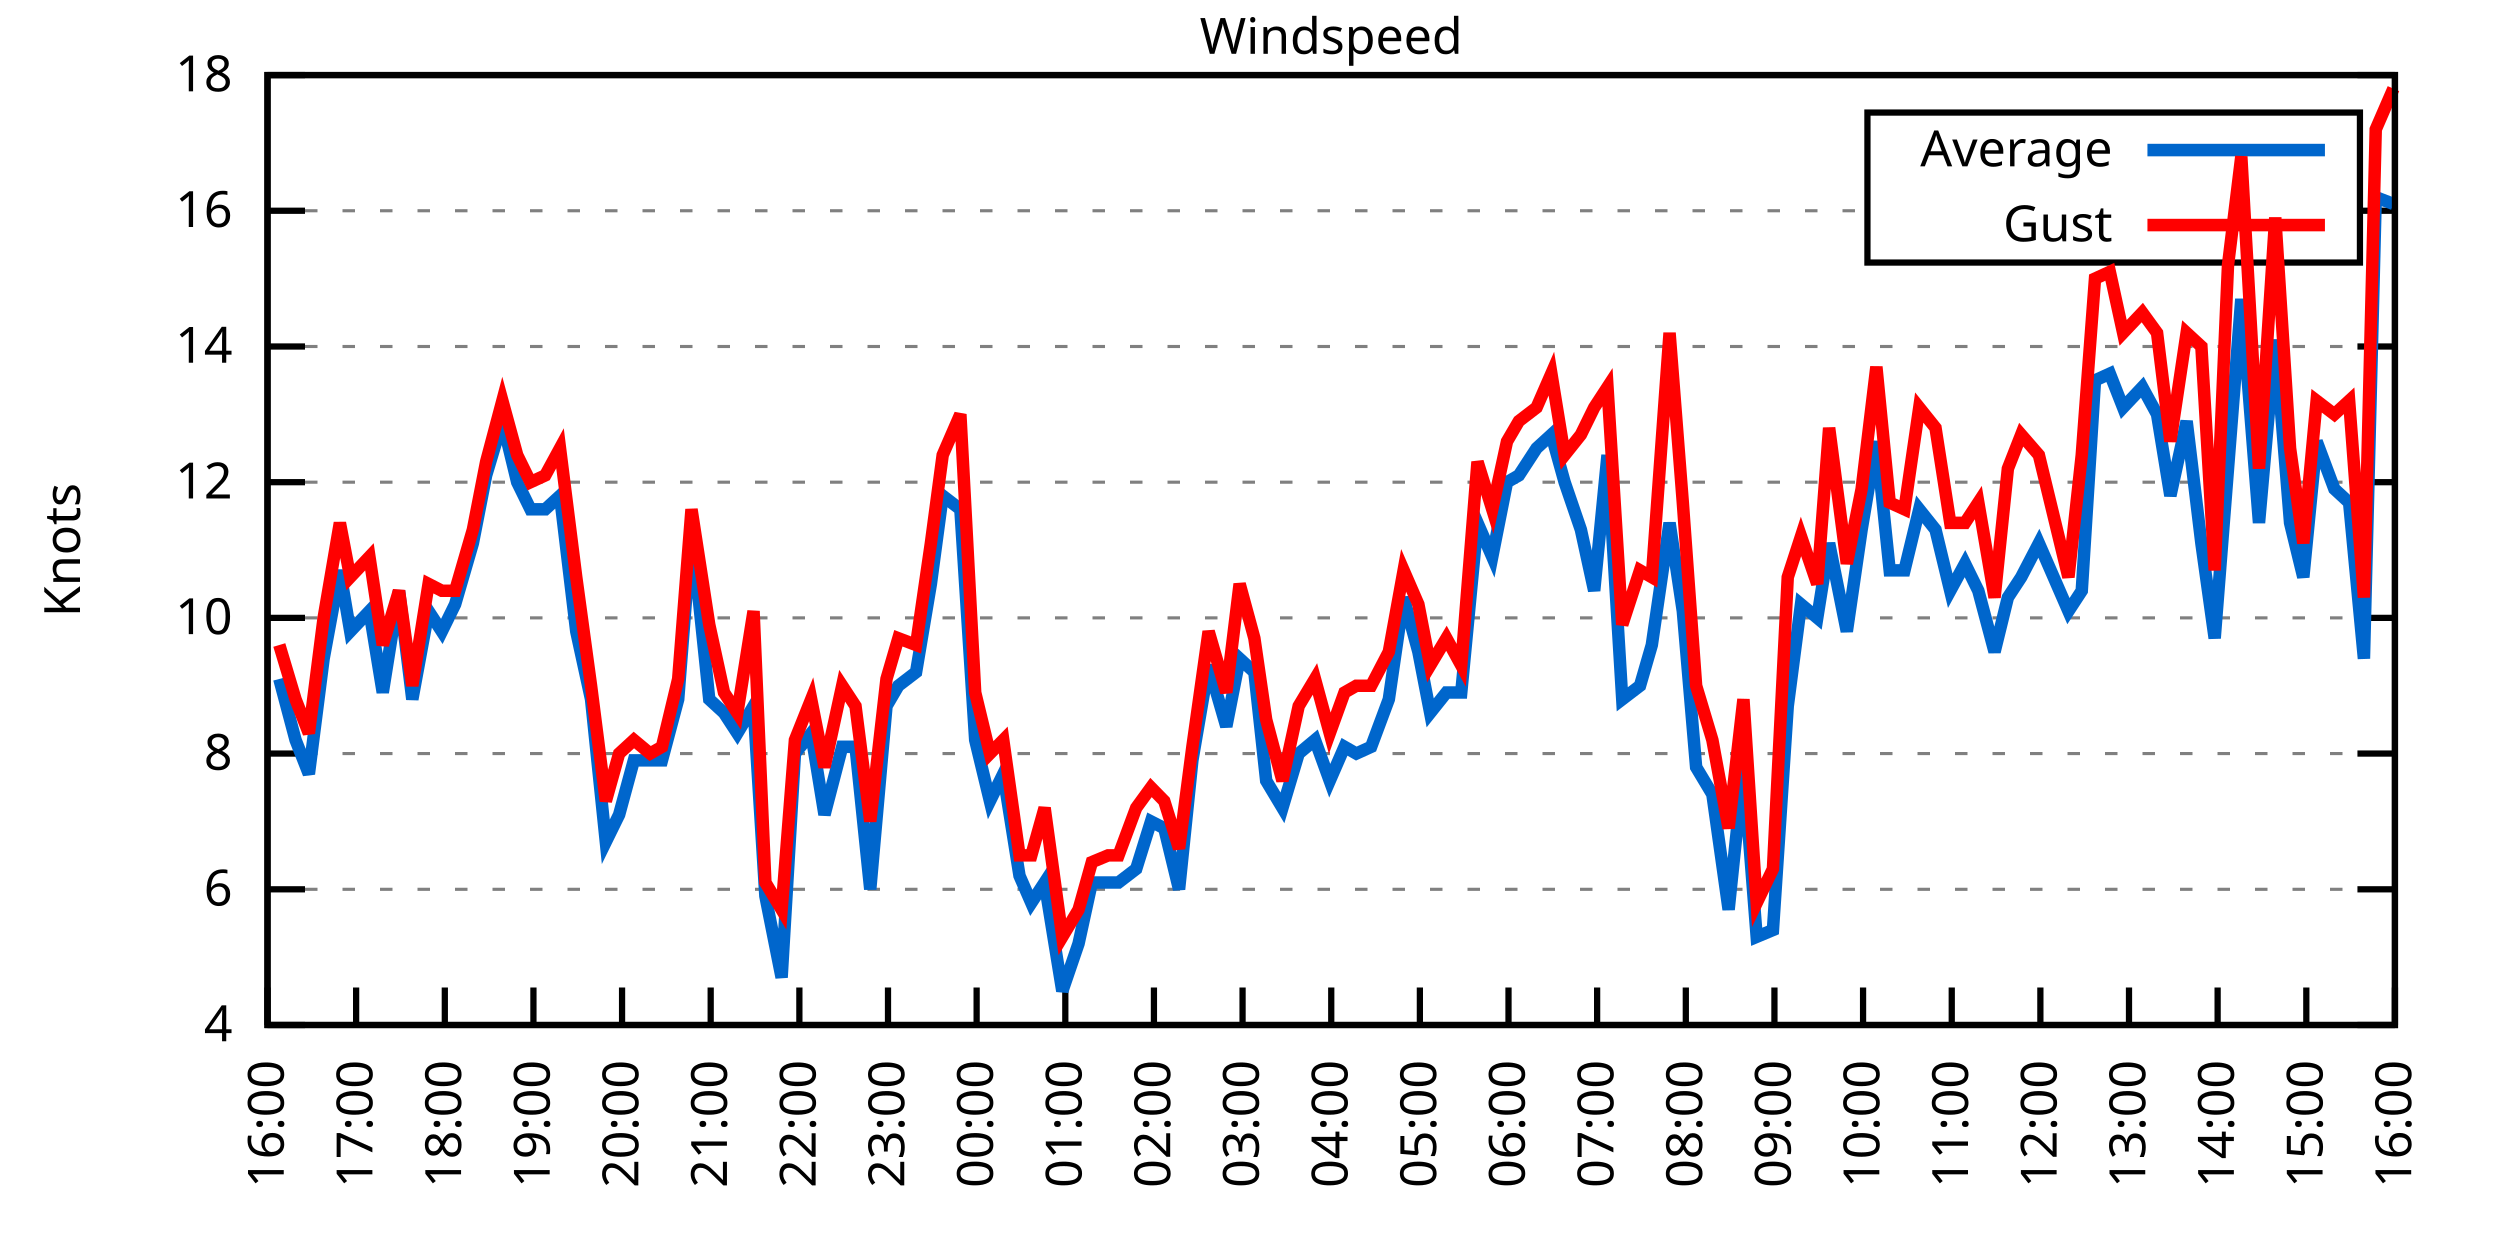
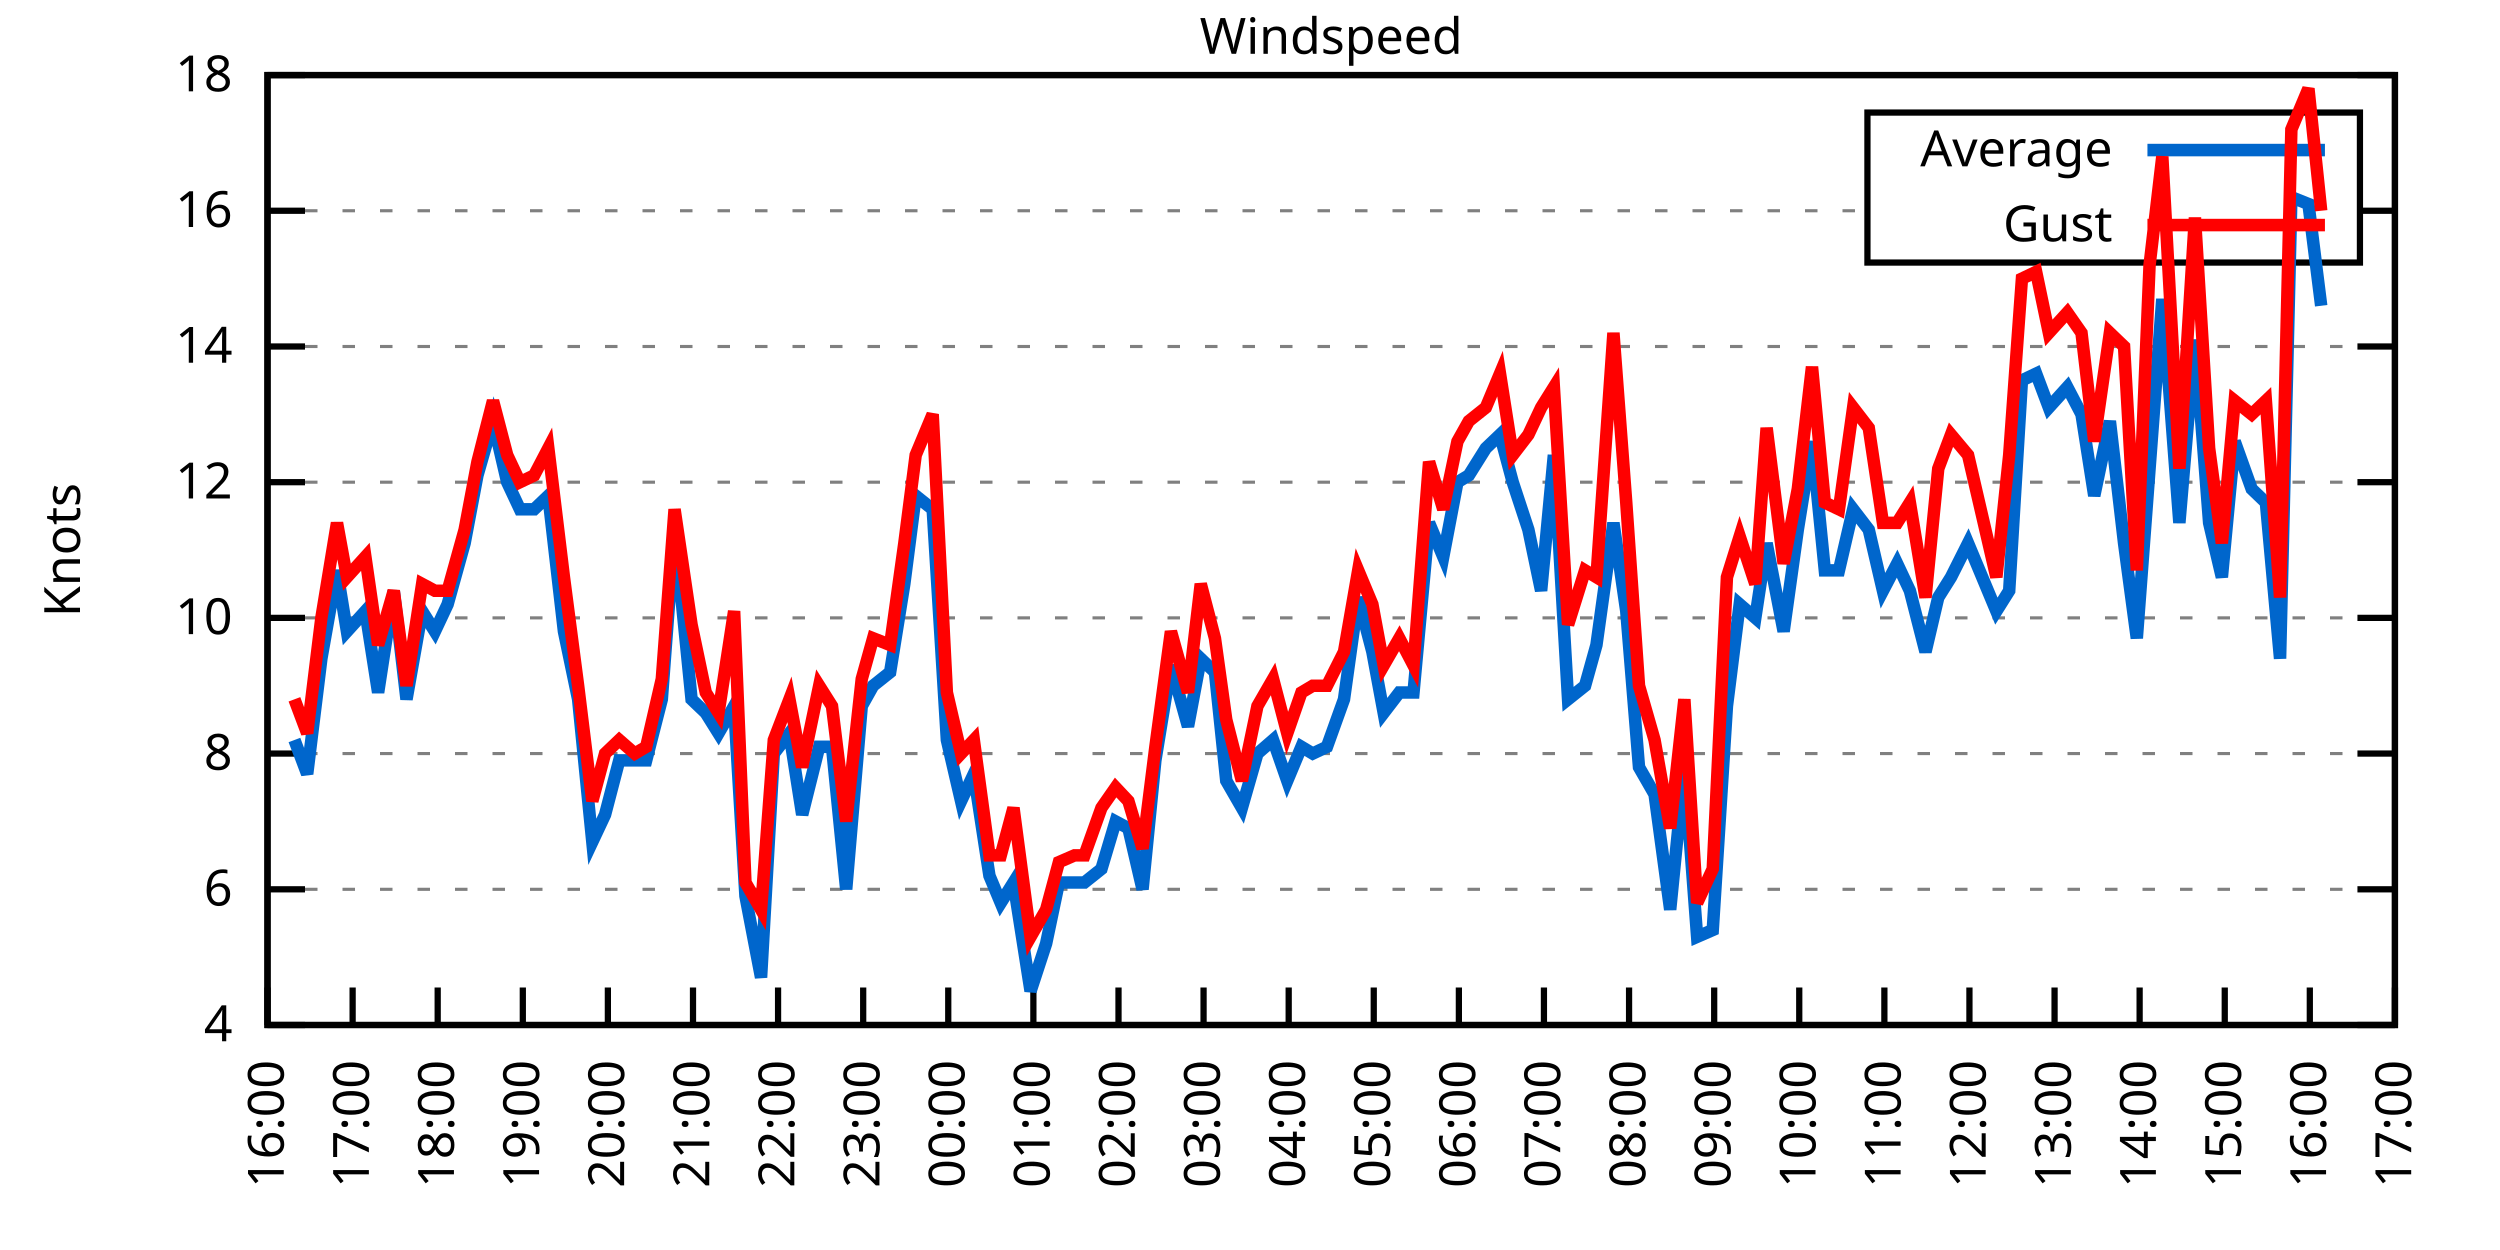
<svg xmlns="http://www.w3.org/2000/svg" xmlns:xlink="http://www.w3.org/1999/xlink" width="400" height="200" viewBox="0 0 400 200">
  <g id="gnuplot_canvas">
    <rect x="0" y="0" width="400" height="200" fill="none" />
    <defs>
      <circle id="gpDot" r="0.5" stroke-width="0.5" stroke="currentColor" />
      <path id="gpPt0" stroke-width="0.333" stroke="currentColor" d="M-1,0 h2 M0,-1 v2" />
      <path id="gpPt1" stroke-width="0.333" stroke="currentColor" d="M-1,-1 L1,1 M1,-1 L-1,1" />
      <path id="gpPt2" stroke-width="0.333" stroke="currentColor" d="M-1,0 L1,0 M0,-1 L0,1 M-1,-1 L1,1 M-1,1 L1,-1" />
      <rect id="gpPt3" stroke-width="0.333" stroke="currentColor" x="-1" y="-1" width="2" height="2" />
      <rect id="gpPt4" stroke-width="0.333" stroke="currentColor" fill="currentColor" x="-1" y="-1" width="2" height="2" />
      <circle id="gpPt5" stroke-width="0.333" stroke="currentColor" cx="0" cy="0" r="1" />
      <use xlink:href="#gpPt5" id="gpPt6" fill="currentColor" stroke="none" />
      <path id="gpPt7" stroke-width="0.333" stroke="currentColor" d="M0,-1.33 L-1.33,0.67 L1.33,0.67 z" />
      <use xlink:href="#gpPt7" id="gpPt8" fill="currentColor" stroke="none" />
      <use xlink:href="#gpPt7" id="gpPt9" stroke="currentColor" transform="rotate(180)" />
      <use xlink:href="#gpPt9" id="gpPt10" fill="currentColor" stroke="none" />
      <use xlink:href="#gpPt3" id="gpPt11" stroke="currentColor" transform="rotate(45)" />
      <use xlink:href="#gpPt11" id="gpPt12" fill="currentColor" stroke="none" />
      <path id="gpPt13" stroke-width="0.333" stroke="currentColor" d="M0,1.330 L1.265,0.411 L0.782,-1.067 L-0.782,-1.076 L-1.265,0.411 z" />
      <use xlink:href="#gpPt13" id="gpPt14" fill="currentColor" stroke="none" />
      <filter id="textbox" filterUnits="objectBoundingBox" x="0" y="0" height="1" width="1">
        <feFlood flood-color="white" flood-opacity="1" result="bgnd" />
        <feComposite in="SourceGraphic" in2="bgnd" operator="atop" />
      </filter>
      <filter id="greybox" filterUnits="objectBoundingBox" x="0" y="0" height="1" width="1">
        <feFlood flood-color="lightgrey" flood-opacity="1" result="grey" />
        <feComposite in="SourceGraphic" in2="grey" operator="atop" />
      </filter>
    </defs>
    <g fill="none" color="white" stroke="currentColor" stroke-width="1.00" stroke-linecap="butt" stroke-linejoin="miter">
</g>
    <g fill="none" color="black" stroke="currentColor" stroke-width="1.00" stroke-linecap="butt" stroke-linejoin="miter">
      <g stroke="none" shape-rendering="crispEdges">
        <polygon fill="rgb(255, 255, 255)" points="42.80,164.00 383.18,164.00 383.18,12.02 42.80,12.02 " />
      </g>
    </g>
    <g fill="none" color="black" stroke="currentColor" stroke-width="1.00" stroke-linecap="butt" stroke-linejoin="miter">
</g>
    <g fill="none" color="black" stroke="black" stroke-width="0.50" stroke-linecap="butt" stroke-linejoin="miter">
</g>
    <g fill="none" color="gray" stroke="currentColor" stroke-width="0.50" stroke-linecap="butt" stroke-linejoin="miter">
      <path stroke="gray" stroke-dasharray="2,4" class="gridline" d="M42.80,164.00 L383.19,164.00  " />
    </g>
    <g fill="none" color="gray" stroke="gray" stroke-width="1.00" stroke-linecap="butt" stroke-linejoin="miter">
</g>
    <g fill="none" color="black" stroke="currentColor" stroke-width="1.00" stroke-linecap="butt" stroke-linejoin="miter">
      <path stroke="black" d="M42.80,164.00 L48.80,164.00 M383.19,164.00 L377.19,164.00  " />
      <g transform="translate(37.20,166.60)" stroke="none" fill="black" font-family="Sans" font-size="8.00" text-anchor="end">
        <text>
          <tspan font-family="Sans"> 4</tspan>
        </text>
      </g>
    </g>
    <g fill="none" color="black" stroke="currentColor" stroke-width="1.00" stroke-linecap="butt" stroke-linejoin="miter">
</g>
    <g fill="none" color="black" stroke="black" stroke-width="0.50" stroke-linecap="butt" stroke-linejoin="miter">
</g>
    <g fill="none" color="gray" stroke="currentColor" stroke-width="0.50" stroke-linecap="butt" stroke-linejoin="miter">
      <path stroke="gray" stroke-dasharray="2,4" class="gridline" d="M42.80,142.29 L383.19,142.29  " />
    </g>
    <g fill="none" color="gray" stroke="gray" stroke-width="1.00" stroke-linecap="butt" stroke-linejoin="miter">
</g>
    <g fill="none" color="black" stroke="currentColor" stroke-width="1.00" stroke-linecap="butt" stroke-linejoin="miter">
      <path stroke="black" d="M42.80,142.29 L48.80,142.29 M383.19,142.29 L377.19,142.29  " />
      <g transform="translate(37.20,144.89)" stroke="none" fill="black" font-family="Sans" font-size="8.00" text-anchor="end">
        <text>
          <tspan font-family="Sans"> 6</tspan>
        </text>
      </g>
    </g>
    <g fill="none" color="black" stroke="currentColor" stroke-width="1.00" stroke-linecap="butt" stroke-linejoin="miter">
</g>
    <g fill="none" color="black" stroke="black" stroke-width="0.50" stroke-linecap="butt" stroke-linejoin="miter">
</g>
    <g fill="none" color="gray" stroke="currentColor" stroke-width="0.50" stroke-linecap="butt" stroke-linejoin="miter">
      <path stroke="gray" stroke-dasharray="2,4" class="gridline" d="M42.80,120.57 L383.19,120.57  " />
    </g>
    <g fill="none" color="gray" stroke="gray" stroke-width="1.00" stroke-linecap="butt" stroke-linejoin="miter">
</g>
    <g fill="none" color="black" stroke="currentColor" stroke-width="1.00" stroke-linecap="butt" stroke-linejoin="miter">
      <path stroke="black" d="M42.80,120.57 L48.80,120.57 M383.19,120.57 L377.19,120.57  " />
      <g transform="translate(37.20,123.17)" stroke="none" fill="black" font-family="Sans" font-size="8.00" text-anchor="end">
        <text>
          <tspan font-family="Sans"> 8</tspan>
        </text>
      </g>
    </g>
    <g fill="none" color="black" stroke="currentColor" stroke-width="1.00" stroke-linecap="butt" stroke-linejoin="miter">
</g>
    <g fill="none" color="black" stroke="black" stroke-width="0.50" stroke-linecap="butt" stroke-linejoin="miter">
</g>
    <g fill="none" color="gray" stroke="currentColor" stroke-width="0.50" stroke-linecap="butt" stroke-linejoin="miter">
      <path stroke="gray" stroke-dasharray="2,4" class="gridline" d="M42.80,98.86 L383.19,98.86  " />
    </g>
    <g fill="none" color="gray" stroke="gray" stroke-width="1.00" stroke-linecap="butt" stroke-linejoin="miter">
</g>
    <g fill="none" color="black" stroke="currentColor" stroke-width="1.00" stroke-linecap="butt" stroke-linejoin="miter">
      <path stroke="black" d="M42.80,98.86 L48.80,98.86 M383.19,98.86 L377.19,98.86  " />
      <g transform="translate(37.20,101.46)" stroke="none" fill="black" font-family="Sans" font-size="8.00" text-anchor="end">
        <text>
          <tspan font-family="Sans"> 10</tspan>
        </text>
      </g>
    </g>
    <g fill="none" color="black" stroke="currentColor" stroke-width="1.00" stroke-linecap="butt" stroke-linejoin="miter">
</g>
    <g fill="none" color="black" stroke="black" stroke-width="0.50" stroke-linecap="butt" stroke-linejoin="miter">
</g>
    <g fill="none" color="gray" stroke="currentColor" stroke-width="0.50" stroke-linecap="butt" stroke-linejoin="miter">
      <path stroke="gray" stroke-dasharray="2,4" class="gridline" d="M42.80,77.15 L383.19,77.15  " />
    </g>
    <g fill="none" color="gray" stroke="gray" stroke-width="1.00" stroke-linecap="butt" stroke-linejoin="miter">
</g>
    <g fill="none" color="black" stroke="currentColor" stroke-width="1.00" stroke-linecap="butt" stroke-linejoin="miter">
      <path stroke="black" d="M42.80,77.15 L48.80,77.15 M383.19,77.15 L377.19,77.15  " />
      <g transform="translate(37.20,79.75)" stroke="none" fill="black" font-family="Sans" font-size="8.00" text-anchor="end">
        <text>
          <tspan font-family="Sans"> 12</tspan>
        </text>
      </g>
    </g>
    <g fill="none" color="black" stroke="currentColor" stroke-width="1.00" stroke-linecap="butt" stroke-linejoin="miter">
</g>
    <g fill="none" color="black" stroke="black" stroke-width="0.50" stroke-linecap="butt" stroke-linejoin="miter">
</g>
    <g fill="none" color="gray" stroke="currentColor" stroke-width="0.50" stroke-linecap="butt" stroke-linejoin="miter">
      <path stroke="gray" stroke-dasharray="2,4" class="gridline" d="M42.80,55.44 L383.19,55.44  " />
    </g>
    <g fill="none" color="gray" stroke="gray" stroke-width="1.00" stroke-linecap="butt" stroke-linejoin="miter">
</g>
    <g fill="none" color="black" stroke="currentColor" stroke-width="1.00" stroke-linecap="butt" stroke-linejoin="miter">
      <path stroke="black" d="M42.80,55.44 L48.80,55.44 M383.19,55.44 L377.19,55.44  " />
      <g transform="translate(37.20,58.04)" stroke="none" fill="black" font-family="Sans" font-size="8.00" text-anchor="end">
        <text>
          <tspan font-family="Sans"> 14</tspan>
        </text>
      </g>
    </g>
    <g fill="none" color="black" stroke="currentColor" stroke-width="1.00" stroke-linecap="butt" stroke-linejoin="miter">
</g>
    <g fill="none" color="black" stroke="black" stroke-width="0.50" stroke-linecap="butt" stroke-linejoin="miter">
</g>
    <g fill="none" color="gray" stroke="currentColor" stroke-width="0.50" stroke-linecap="butt" stroke-linejoin="miter">
      <path stroke="gray" stroke-dasharray="2,4" class="gridline" d="M42.80,33.72 L298.79,33.72 M377.59,33.72 L383.19,33.72  " />
    </g>
    <g fill="none" color="gray" stroke="gray" stroke-width="1.00" stroke-linecap="butt" stroke-linejoin="miter">
</g>
    <g fill="none" color="black" stroke="currentColor" stroke-width="1.00" stroke-linecap="butt" stroke-linejoin="miter">
      <path stroke="black" d="M42.80,33.72 L48.80,33.72 M383.19,33.72 L377.19,33.72  " />
      <g transform="translate(37.20,36.32)" stroke="none" fill="black" font-family="Sans" font-size="8.00" text-anchor="end">
        <text>
          <tspan font-family="Sans"> 16</tspan>
        </text>
      </g>
    </g>
    <g fill="none" color="black" stroke="currentColor" stroke-width="1.00" stroke-linecap="butt" stroke-linejoin="miter">
</g>
    <g fill="none" color="black" stroke="black" stroke-width="0.50" stroke-linecap="butt" stroke-linejoin="miter">
</g>
    <g fill="none" color="gray" stroke="currentColor" stroke-width="0.50" stroke-linecap="butt" stroke-linejoin="miter">
      <path stroke="gray" stroke-dasharray="2,4" class="gridline" d="M42.80,12.01 L383.19,12.01  " />
    </g>
    <g fill="none" color="gray" stroke="gray" stroke-width="1.00" stroke-linecap="butt" stroke-linejoin="miter">
</g>
    <g fill="none" color="black" stroke="currentColor" stroke-width="1.00" stroke-linecap="butt" stroke-linejoin="miter">
      <path stroke="black" d="M42.80,12.01 L48.80,12.01 M383.19,12.01 L377.19,12.01  " />
      <g transform="translate(37.20,14.61)" stroke="none" fill="black" font-family="Sans" font-size="8.00" text-anchor="end">
        <text>
          <tspan font-family="Sans"> 18</tspan>
        </text>
      </g>
    </g>
    <g fill="none" color="black" stroke="currentColor" stroke-width="1.00" stroke-linecap="butt" stroke-linejoin="miter">
      <path stroke="black" d="M42.80,164.00 L42.80,158.00  " />
      <g transform="translate(45.40,169.60) rotate(270.00)" stroke="none" fill="black" font-family="Sans" font-size="8.00" text-anchor="end">
        <text>
          <tspan font-family="Sans">16:00</tspan>
        </text>
      </g>
    </g>
    <g fill="none" color="black" stroke="currentColor" stroke-width="1.00" stroke-linecap="butt" stroke-linejoin="miter">
-       <path stroke="black" d="M56.98,164.00 L56.98,158.00  " />
-       <g transform="translate(59.58,169.60) rotate(270.00)" stroke="none" fill="black" font-family="Sans" font-size="8.00" text-anchor="end">
+       <path stroke="black" d="M56.42,164.00 L56.42,158.00  " />
+       <g transform="translate(59.02,169.60) rotate(270.00)" stroke="none" fill="black" font-family="Sans" font-size="8.00" text-anchor="end">
        <text>
          <tspan font-family="Sans">17:00</tspan>
        </text>
      </g>
    </g>
    <g fill="none" color="black" stroke="currentColor" stroke-width="1.00" stroke-linecap="butt" stroke-linejoin="miter">
-       <path stroke="black" d="M71.17,164.00 L71.17,158.00  " />
-       <g transform="translate(73.77,169.60) rotate(270.00)" stroke="none" fill="black" font-family="Sans" font-size="8.00" text-anchor="end">
+       <path stroke="black" d="M70.03,164.00 L70.03,158.00  " />
+       <g transform="translate(72.63,169.60) rotate(270.00)" stroke="none" fill="black" font-family="Sans" font-size="8.00" text-anchor="end">
        <text>
          <tspan font-family="Sans">18:00</tspan>
        </text>
      </g>
    </g>
    <g fill="none" color="black" stroke="currentColor" stroke-width="1.00" stroke-linecap="butt" stroke-linejoin="miter">
-       <path stroke="black" d="M85.35,164.00 L85.35,158.00  " />
-       <g transform="translate(87.95,169.60) rotate(270.00)" stroke="none" fill="black" font-family="Sans" font-size="8.00" text-anchor="end">
+       <path stroke="black" d="M83.65,164.00 L83.65,158.00  " />
+       <g transform="translate(86.25,169.60) rotate(270.00)" stroke="none" fill="black" font-family="Sans" font-size="8.00" text-anchor="end">
        <text>
          <tspan font-family="Sans">19:00</tspan>
        </text>
      </g>
    </g>
    <g fill="none" color="black" stroke="currentColor" stroke-width="1.00" stroke-linecap="butt" stroke-linejoin="miter">
-       <path stroke="black" d="M99.53,164.00 L99.53,158.00  " />
-       <g transform="translate(102.13,169.60) rotate(270.00)" stroke="none" fill="black" font-family="Sans" font-size="8.00" text-anchor="end">
+       <path stroke="black" d="M97.26,164.00 L97.26,158.00  " />
+       <g transform="translate(99.86,169.60) rotate(270.00)" stroke="none" fill="black" font-family="Sans" font-size="8.00" text-anchor="end">
        <text>
          <tspan font-family="Sans">20:00</tspan>
        </text>
      </g>
    </g>
    <g fill="none" color="black" stroke="currentColor" stroke-width="1.00" stroke-linecap="butt" stroke-linejoin="miter">
-       <path stroke="black" d="M113.71,164.00 L113.71,158.00  " />
-       <g transform="translate(116.31,169.60) rotate(270.00)" stroke="none" fill="black" font-family="Sans" font-size="8.00" text-anchor="end">
+       <path stroke="black" d="M110.88,164.00 L110.88,158.00  " />
+       <g transform="translate(113.48,169.60) rotate(270.00)" stroke="none" fill="black" font-family="Sans" font-size="8.00" text-anchor="end">
        <text>
          <tspan font-family="Sans">21:00</tspan>
        </text>
      </g>
    </g>
    <g fill="none" color="black" stroke="currentColor" stroke-width="1.00" stroke-linecap="butt" stroke-linejoin="miter">
-       <path stroke="black" d="M127.90,164.00 L127.90,158.00  " />
-       <g transform="translate(130.50,169.60) rotate(270.00)" stroke="none" fill="black" font-family="Sans" font-size="8.00" text-anchor="end">
+       <path stroke="black" d="M124.49,164.00 L124.49,158.00  " />
+       <g transform="translate(127.09,169.60) rotate(270.00)" stroke="none" fill="black" font-family="Sans" font-size="8.00" text-anchor="end">
        <text>
          <tspan font-family="Sans">22:00</tspan>
        </text>
      </g>
    </g>
    <g fill="none" color="black" stroke="currentColor" stroke-width="1.00" stroke-linecap="butt" stroke-linejoin="miter">
-       <path stroke="black" d="M142.08,164.00 L142.08,158.00  " />
-       <g transform="translate(144.68,169.60) rotate(270.00)" stroke="none" fill="black" font-family="Sans" font-size="8.00" text-anchor="end">
+       <path stroke="black" d="M138.11,164.00 L138.11,158.00  " />
+       <g transform="translate(140.71,169.60) rotate(270.00)" stroke="none" fill="black" font-family="Sans" font-size="8.00" text-anchor="end">
        <text>
          <tspan font-family="Sans">23:00</tspan>
        </text>
      </g>
    </g>
    <g fill="none" color="black" stroke="currentColor" stroke-width="1.00" stroke-linecap="butt" stroke-linejoin="miter">
-       <path stroke="black" d="M156.26,164.00 L156.26,158.00  " />
-       <g transform="translate(158.86,169.60) rotate(270.00)" stroke="none" fill="black" font-family="Sans" font-size="8.00" text-anchor="end">
+       <path stroke="black" d="M151.72,164.00 L151.72,158.00  " />
+       <g transform="translate(154.32,169.60) rotate(270.00)" stroke="none" fill="black" font-family="Sans" font-size="8.00" text-anchor="end">
        <text>
          <tspan font-family="Sans">00:00</tspan>
        </text>
      </g>
    </g>
    <g fill="none" color="black" stroke="currentColor" stroke-width="1.00" stroke-linecap="butt" stroke-linejoin="miter">
-       <path stroke="black" d="M170.45,164.00 L170.45,158.00  " />
-       <g transform="translate(173.05,169.60) rotate(270.00)" stroke="none" fill="black" font-family="Sans" font-size="8.00" text-anchor="end">
+       <path stroke="black" d="M165.34,164.00 L165.34,158.00  " />
+       <g transform="translate(167.94,169.60) rotate(270.00)" stroke="none" fill="black" font-family="Sans" font-size="8.00" text-anchor="end">
        <text>
          <tspan font-family="Sans">01:00</tspan>
        </text>
      </g>
    </g>
    <g fill="none" color="black" stroke="currentColor" stroke-width="1.00" stroke-linecap="butt" stroke-linejoin="miter">
-       <path stroke="black" d="M184.63,164.00 L184.63,158.00  " />
-       <g transform="translate(187.23,169.60) rotate(270.00)" stroke="none" fill="black" font-family="Sans" font-size="8.00" text-anchor="end">
+       <path stroke="black" d="M178.96,164.00 L178.96,158.00  " />
+       <g transform="translate(181.56,169.60) rotate(270.00)" stroke="none" fill="black" font-family="Sans" font-size="8.00" text-anchor="end">
        <text>
          <tspan font-family="Sans">02:00</tspan>
        </text>
      </g>
    </g>
    <g fill="none" color="black" stroke="currentColor" stroke-width="1.00" stroke-linecap="butt" stroke-linejoin="miter">
-       <path stroke="black" d="M198.81,164.00 L198.81,158.00  " />
-       <g transform="translate(201.41,169.60) rotate(270.00)" stroke="none" fill="black" font-family="Sans" font-size="8.00" text-anchor="end">
+       <path stroke="black" d="M192.57,164.00 L192.57,158.00  " />
+       <g transform="translate(195.17,169.60) rotate(270.00)" stroke="none" fill="black" font-family="Sans" font-size="8.00" text-anchor="end">
        <text>
          <tspan font-family="Sans">03:00</tspan>
        </text>
      </g>
    </g>
    <g fill="none" color="black" stroke="currentColor" stroke-width="1.00" stroke-linecap="butt" stroke-linejoin="miter">
-       <path stroke="black" d="M213.00,164.00 L213.00,158.00  " />
-       <g transform="translate(215.60,169.60) rotate(270.00)" stroke="none" fill="black" font-family="Sans" font-size="8.00" text-anchor="end">
+       <path stroke="black" d="M206.19,164.00 L206.19,158.00  " />
+       <g transform="translate(208.79,169.60) rotate(270.00)" stroke="none" fill="black" font-family="Sans" font-size="8.00" text-anchor="end">
        <text>
          <tspan font-family="Sans">04:00</tspan>
        </text>
      </g>
    </g>
    <g fill="none" color="black" stroke="currentColor" stroke-width="1.00" stroke-linecap="butt" stroke-linejoin="miter">
-       <path stroke="black" d="M227.18,164.00 L227.18,158.00  " />
-       <g transform="translate(229.78,169.60) rotate(270.00)" stroke="none" fill="black" font-family="Sans" font-size="8.00" text-anchor="end">
+       <path stroke="black" d="M219.80,164.00 L219.80,158.00  " />
+       <g transform="translate(222.40,169.60) rotate(270.00)" stroke="none" fill="black" font-family="Sans" font-size="8.00" text-anchor="end">
        <text>
          <tspan font-family="Sans">05:00</tspan>
        </text>
      </g>
    </g>
    <g fill="none" color="black" stroke="currentColor" stroke-width="1.00" stroke-linecap="butt" stroke-linejoin="miter">
-       <path stroke="black" d="M241.36,164.00 L241.36,158.00  " />
-       <g transform="translate(243.96,169.60) rotate(270.00)" stroke="none" fill="black" font-family="Sans" font-size="8.00" text-anchor="end">
+       <path stroke="black" d="M233.42,164.00 L233.42,158.00  " />
+       <g transform="translate(236.02,169.60) rotate(270.00)" stroke="none" fill="black" font-family="Sans" font-size="8.00" text-anchor="end">
        <text>
          <tspan font-family="Sans">06:00</tspan>
        </text>
      </g>
    </g>
    <g fill="none" color="black" stroke="currentColor" stroke-width="1.00" stroke-linecap="butt" stroke-linejoin="miter">
-       <path stroke="black" d="M255.54,164.00 L255.54,158.00  " />
-       <g transform="translate(258.14,169.60) rotate(270.00)" stroke="none" fill="black" font-family="Sans" font-size="8.00" text-anchor="end">
+       <path stroke="black" d="M247.03,164.00 L247.03,158.00  " />
+       <g transform="translate(249.63,169.60) rotate(270.00)" stroke="none" fill="black" font-family="Sans" font-size="8.00" text-anchor="end">
        <text>
          <tspan font-family="Sans">07:00</tspan>
        </text>
      </g>
    </g>
    <g fill="none" color="black" stroke="currentColor" stroke-width="1.00" stroke-linecap="butt" stroke-linejoin="miter">
-       <path stroke="black" d="M269.73,164.00 L269.73,158.00  " />
-       <g transform="translate(272.33,169.60) rotate(270.00)" stroke="none" fill="black" font-family="Sans" font-size="8.00" text-anchor="end">
+       <path stroke="black" d="M260.65,164.00 L260.65,158.00  " />
+       <g transform="translate(263.25,169.60) rotate(270.00)" stroke="none" fill="black" font-family="Sans" font-size="8.00" text-anchor="end">
        <text>
          <tspan font-family="Sans">08:00</tspan>
        </text>
      </g>
    </g>
    <g fill="none" color="black" stroke="currentColor" stroke-width="1.00" stroke-linecap="butt" stroke-linejoin="miter">
-       <path stroke="black" d="M283.91,164.00 L283.91,158.00  " />
-       <g transform="translate(286.51,169.60) rotate(270.00)" stroke="none" fill="black" font-family="Sans" font-size="8.00" text-anchor="end">
+       <path stroke="black" d="M274.27,164.00 L274.27,158.00  " />
+       <g transform="translate(276.87,169.60) rotate(270.00)" stroke="none" fill="black" font-family="Sans" font-size="8.00" text-anchor="end">
        <text>
          <tspan font-family="Sans">09:00</tspan>
        </text>
      </g>
    </g>
    <g fill="none" color="black" stroke="currentColor" stroke-width="1.00" stroke-linecap="butt" stroke-linejoin="miter">
-       <path stroke="black" d="M298.09,164.00 L298.09,158.00  " />
-       <g transform="translate(300.69,169.60) rotate(270.00)" stroke="none" fill="black" font-family="Sans" font-size="8.00" text-anchor="end">
+       <path stroke="black" d="M287.88,164.00 L287.88,158.00  " />
+       <g transform="translate(290.48,169.60) rotate(270.00)" stroke="none" fill="black" font-family="Sans" font-size="8.00" text-anchor="end">
        <text>
          <tspan font-family="Sans">10:00</tspan>
        </text>
      </g>
    </g>
    <g fill="none" color="black" stroke="currentColor" stroke-width="1.00" stroke-linecap="butt" stroke-linejoin="miter">
-       <path stroke="black" d="M312.28,164.00 L312.28,158.00  " />
-       <g transform="translate(314.88,169.60) rotate(270.00)" stroke="none" fill="black" font-family="Sans" font-size="8.00" text-anchor="end">
+       <path stroke="black" d="M301.50,164.00 L301.50,158.00  " />
+       <g transform="translate(304.10,169.60) rotate(270.00)" stroke="none" fill="black" font-family="Sans" font-size="8.00" text-anchor="end">
        <text>
          <tspan font-family="Sans">11:00</tspan>
        </text>
      </g>
    </g>
    <g fill="none" color="black" stroke="currentColor" stroke-width="1.00" stroke-linecap="butt" stroke-linejoin="miter">
-       <path stroke="black" d="M326.46,164.00 L326.46,158.00  " />
-       <g transform="translate(329.06,169.60) rotate(270.00)" stroke="none" fill="black" font-family="Sans" font-size="8.00" text-anchor="end">
+       <path stroke="black" d="M315.11,164.00 L315.11,158.00  " />
+       <g transform="translate(317.71,169.60) rotate(270.00)" stroke="none" fill="black" font-family="Sans" font-size="8.00" text-anchor="end">
        <text>
          <tspan font-family="Sans">12:00</tspan>
        </text>
      </g>
    </g>
    <g fill="none" color="black" stroke="currentColor" stroke-width="1.00" stroke-linecap="butt" stroke-linejoin="miter">
-       <path stroke="black" d="M340.64,164.00 L340.64,158.00  " />
-       <g transform="translate(343.24,169.60) rotate(270.00)" stroke="none" fill="black" font-family="Sans" font-size="8.00" text-anchor="end">
+       <path stroke="black" d="M328.73,164.00 L328.73,158.00  " />
+       <g transform="translate(331.33,169.60) rotate(270.00)" stroke="none" fill="black" font-family="Sans" font-size="8.00" text-anchor="end">
        <text>
          <tspan font-family="Sans">13:00</tspan>
        </text>
      </g>
    </g>
    <g fill="none" color="black" stroke="currentColor" stroke-width="1.00" stroke-linecap="butt" stroke-linejoin="miter">
-       <path stroke="black" d="M354.82,164.00 L354.82,158.00  " />
-       <g transform="translate(357.42,169.60) rotate(270.00)" stroke="none" fill="black" font-family="Sans" font-size="8.00" text-anchor="end">
+       <path stroke="black" d="M342.34,164.00 L342.34,158.00  " />
+       <g transform="translate(344.94,169.60) rotate(270.00)" stroke="none" fill="black" font-family="Sans" font-size="8.00" text-anchor="end">
        <text>
          <tspan font-family="Sans">14:00</tspan>
        </text>
      </g>
    </g>
    <g fill="none" color="black" stroke="currentColor" stroke-width="1.00" stroke-linecap="butt" stroke-linejoin="miter">
-       <path stroke="black" d="M369.01,164.00 L369.01,158.00  " />
-       <g transform="translate(371.61,169.60) rotate(270.00)" stroke="none" fill="black" font-family="Sans" font-size="8.00" text-anchor="end">
+       <path stroke="black" d="M355.96,164.00 L355.96,158.00  " />
+       <g transform="translate(358.56,169.60) rotate(270.00)" stroke="none" fill="black" font-family="Sans" font-size="8.00" text-anchor="end">
        <text>
          <tspan font-family="Sans">15:00</tspan>
+         </text>
+       </g>
+     </g>
+     <g fill="none" color="black" stroke="currentColor" stroke-width="1.00" stroke-linecap="butt" stroke-linejoin="miter">
+       <path stroke="black" d="M369.57,164.00 L369.57,158.00  " />
+       <g transform="translate(372.17,169.60) rotate(270.00)" stroke="none" fill="black" font-family="Sans" font-size="8.00" text-anchor="end">
+         <text>
+           <tspan font-family="Sans">16:00</tspan>
        </text>
      </g>
    </g>
    <g fill="none" color="black" stroke="currentColor" stroke-width="1.00" stroke-linecap="butt" stroke-linejoin="miter">
      <path stroke="black" d="M383.19,164.00 L383.19,158.00  " />
      <g transform="translate(385.79,169.60) rotate(270.00)" stroke="none" fill="black" font-family="Sans" font-size="8.00" text-anchor="end">
        <text>
-           <tspan font-family="Sans">16:00</tspan>
+           <tspan font-family="Sans">17:00</tspan>
        </text>
      </g>
    </g>
    <g fill="none" color="black" stroke="currentColor" stroke-width="1.00" stroke-linecap="butt" stroke-linejoin="miter">
</g>
    <g fill="none" color="black" stroke="currentColor" stroke-width="1.00" stroke-linecap="butt" stroke-linejoin="miter">
      <path stroke="black" d="M42.80,12.01 L42.80,164.00 L383.19,164.00 L383.19,12.01 L42.80,12.01 Z  " />
    </g>
    <g fill="none" color="black" stroke="currentColor" stroke-width="1.00" stroke-linecap="butt" stroke-linejoin="miter">
</g>
    <g fill="none" color="black" stroke="currentColor" stroke-width="1.00" stroke-linecap="butt" stroke-linejoin="miter">
      <path stroke="black" d="M298.79,42.01 L298.79,18.01 L377.59,18.01 L377.59,42.01 L298.79,42.01 Z  " />
    </g>
    <g id="Windspeed_plot_1">
      <g fill="none" color="white" stroke="black" stroke-width="2.00" stroke-linecap="butt" stroke-linejoin="miter">
</g>
      <g fill="none" color="black" stroke="currentColor" stroke-width="2.00" stroke-linecap="butt" stroke-linejoin="miter">
        <g transform="translate(337.99,26.61)" stroke="none" fill="black" font-family="Sans" font-size="8.00" text-anchor="end">
          <text>
            <tspan font-family="Sans">Average</tspan>
          </text>
        </g>
      </g>
      <g fill="none" color="black" stroke="currentColor" stroke-width="2.00" stroke-linecap="butt" stroke-linejoin="miter">
-         <path stroke="rgb(  0, 102, 204)" d="M343.59,24.01 L371.99,24.01 M44.69,108.63 L47.29,118.40 L49.42,123.83 L51.78,105.38 L54.38,91.26 L56.04,101.03   L59.11,97.78 L61.24,110.80 L63.84,94.52 L65.97,111.89 L68.57,97.78 L70.69,101.03 L72.82,96.69 L75.66,86.92   L77.78,76.06 L80.38,67.38 L82.75,77.15 L84.88,81.49 L87.24,81.49 L89.60,79.32 L92.20,101.03 L94.57,111.89   L96.93,134.69 L99.06,130.35 L101.42,121.66 L104.02,121.66 L105.91,121.66 L108.51,111.89 L110.64,84.75 L113.48,111.89   L115.84,114.06 L117.97,117.32 L120.57,112.97 L122.46,143.37 L125.06,156.40 L127.19,120.57 L129.79,117.32 L131.92,130.35   L134.75,119.49 L136.88,119.49 L139.24,142.29 L141.84,112.97 L143.74,109.72 L146.57,107.55 L148.94,93.43 L150.83,79.32   L153.66,81.49 L156.03,118.40 L158.39,128.17 L160.52,123.83 L163.12,140.12 L165.01,144.46 L167.14,141.20 L169.97,158.57   L172.57,150.97 L174.70,141.20 L177.30,141.20 L178.96,141.20 L181.79,139.03 L184.16,131.43 L186.28,132.52 L188.65,142.29   L190.78,121.66 L193.38,106.46 L196.21,116.23 L198.34,105.38 L200.70,107.55 L202.59,124.92 L205.19,129.26 L207.79,120.57   L210.39,118.40 L212.76,124.92 L215.12,119.49 L217.01,120.57 L219.38,119.49 L222.21,111.89 L224.58,95.60 L226.94,104.29   L228.83,114.06 L231.43,110.80 L233.80,110.80 L236.40,83.66 L238.76,89.09 L241.12,77.15 L243.02,76.06 L245.85,71.72   L248.22,69.55 L250.34,77.15 L252.94,84.75 L255.07,94.52 L257.20,72.81 L259.56,111.89 L262.40,109.72 L264.29,103.20   L267.13,83.66 L269.25,97.78 L271.38,122.75 L273.98,127.09 L276.58,145.54 L278.95,122.75 L281.07,149.89 L283.67,148.80   L286.04,112.97 L288.16,96.69 L290.76,98.86 L292.66,86.92 L295.49,101.03 L297.86,84.75 L300.22,70.63 L302.35,91.26   L304.71,91.26 L307.08,81.49 L309.68,84.75 L312.04,94.52 L314.40,90.18 L316.53,94.52 L319.13,104.29 L321.26,95.60   L323.39,92.35 L326.22,86.92 L330.95,97.78 L333.08,94.52 L335.20,60.86 L337.57,59.78 L339.70,65.21 L342.77,61.95   L345.13,66.29 L347.26,79.32 L349.86,67.38 L352.22,86.92 L354.35,102.12 L356.48,74.98 L358.61,47.84 L361.44,83.66   L364.04,54.35 L366.41,83.66 L368.53,92.35 L370.66,70.63 L373.50,78.23 L375.86,80.41 L378.23,105.38 L380.12,31.55   L382.95,32.64  " />
+         <path stroke="rgb(  0, 102, 204)" d="M343.59,24.01 L371.99,24.01 M47.11,118.40 L49.15,123.83 L51.42,105.38 L53.92,91.26 L55.51,101.03 L58.46,97.78   L60.50,110.80 L63.00,94.52 L65.04,111.89 L67.54,97.78 L69.58,101.03 L71.62,96.69 L74.34,86.92 L76.39,76.06   L78.88,67.38 L81.15,77.15 L83.19,81.49 L85.46,81.49 L87.73,79.32 L90.23,101.03 L92.50,111.89 L94.77,134.69   L96.81,130.35 L99.08,121.66 L101.57,121.66 L103.39,121.66 L105.89,111.89 L107.93,84.75 L110.65,111.89 L112.92,114.06   L114.96,117.32 L117.46,112.97 L119.27,143.37 L121.77,156.40 L123.81,120.57 L126.31,117.32 L128.35,130.35 L131.07,119.49   L133.12,119.49 L135.39,142.29 L137.88,112.97 L139.70,109.72 L142.42,107.55 L144.69,93.43 L146.51,79.32 L149.23,81.49   L151.50,118.40 L153.77,128.17 L155.81,123.83 L158.31,140.12 L160.12,144.46 L162.16,141.20 L164.89,158.57 L167.38,150.97   L169.43,141.20 L171.92,141.20 L173.51,141.20 L176.23,139.03 L178.50,131.43 L180.54,132.52 L182.81,142.29 L184.86,121.66   L187.35,106.46 L190.08,116.23 L192.12,105.38 L194.39,107.55 L196.20,124.92 L198.70,129.26 L201.19,120.57 L203.69,118.40   L205.96,124.92 L208.23,119.49 L210.04,120.57 L212.31,119.49 L215.04,111.89 L217.31,95.60 L219.58,104.29 L221.39,114.06   L223.89,110.80 L226.16,110.80 L228.65,83.66 L230.92,89.09 L233.19,77.15 L235.01,76.06 L237.73,71.72 L240.00,69.55   L242.04,77.15 L244.54,84.75 L246.58,94.52 L248.62,72.81 L250.89,111.89 L253.61,109.72 L255.43,103.20 L258.15,83.66   L260.20,97.78 L262.24,122.75 L264.73,127.09 L267.23,145.54 L269.50,122.75 L271.54,149.89 L274.04,148.80 L276.31,112.97   L278.35,96.69 L280.85,98.86 L282.66,86.92 L285.38,101.03 L287.65,84.75 L289.92,70.63 L291.97,91.26 L294.23,91.26   L296.50,81.49 L299.00,84.75 L301.27,94.52 L303.54,90.18 L305.58,94.52 L308.08,104.29 L310.12,95.60 L312.16,92.35   L314.89,86.92 L319.42,97.78 L321.47,94.52 L323.51,60.86 L325.78,59.78 L327.82,65.21 L330.77,61.95 L333.04,66.29   L335.08,79.32 L337.58,67.38 L339.85,86.92 L341.89,102.12 L343.93,74.98 L345.97,47.84 L348.70,83.66 L351.19,54.35   L353.46,83.66 L355.50,92.35 L357.55,70.63 L360.27,78.23 L362.54,80.41 L364.81,105.38 L366.62,31.55 L369.35,32.64   L371.39,48.92  " />
      </g>
    </g>
    <g id="Windspeed_plot_2">
      <g fill="none" color="black" stroke="currentColor" stroke-width="2.00" stroke-linecap="butt" stroke-linejoin="miter">
        <g transform="translate(337.99,38.61)" stroke="none" fill="black" font-family="Sans" font-size="8.00" text-anchor="end">
          <text>
            <tspan font-family="Sans">Gust</tspan>
          </text>
        </g>
      </g>
      <g fill="none" color="black" stroke="currentColor" stroke-width="2.00" stroke-linecap="butt" stroke-linejoin="miter">
-         <path stroke="rgb(255,   0,   0)" d="M343.59,36.01 L371.99,36.01 M44.69,103.20 L47.29,111.89 L49.42,117.32 L51.78,98.86 L54.38,83.66 L56.04,92.35   L59.11,89.09 L61.24,103.20 L63.84,94.52 L65.97,109.72 L68.57,93.43 L70.69,94.52 L72.82,94.52 L75.66,84.75   L77.78,73.89 L80.38,64.12 L82.75,72.81 L84.88,77.15 L87.24,76.06 L89.60,71.72 L92.20,92.35 L94.57,109.72   L96.93,128.17 L99.06,120.57 L101.42,118.40 L104.02,120.57 L105.91,119.49 L108.51,108.63 L110.64,81.49 L113.48,99.95   L115.84,110.80 L117.97,114.06 L120.57,97.78 L122.46,141.20 L125.06,145.54 L127.19,118.40 L129.79,111.89 L131.92,122.75   L134.75,109.72 L136.88,112.97 L139.24,131.43 L141.84,108.63 L143.74,102.12 L146.57,103.20 L148.94,86.92 L150.83,72.81   L153.66,66.29 L156.03,110.80 L158.39,120.57 L160.52,118.40 L163.12,136.86 L165.01,136.86 L167.14,129.26 L169.97,149.89   L172.57,145.54 L174.70,137.94 L177.30,136.86 L178.96,136.86 L181.79,129.26 L184.16,126.00 L186.28,128.17 L188.65,135.77   L190.78,119.49 L193.38,101.03 L196.21,110.80 L198.34,93.43 L200.70,102.12 L202.59,115.15 L205.19,124.92 L207.79,112.97   L210.39,108.63 L212.76,117.32 L215.12,110.80 L217.01,109.72 L219.38,109.72 L222.21,104.29 L224.58,91.26 L226.94,96.69   L228.83,106.46 L231.43,102.12 L233.80,106.46 L236.40,73.89 L238.76,81.49 L241.12,70.63 L243.02,67.38 L245.85,65.21   L248.22,59.78 L250.34,72.81 L252.94,69.55 L255.07,65.21 L257.20,61.95 L259.56,99.95 L262.40,91.26 L264.29,92.35   L267.13,53.26 L269.25,80.41 L271.38,109.72 L273.98,118.40 L276.58,132.52 L278.95,111.89 L281.07,144.46 L283.67,139.03   L286.04,92.35 L288.16,85.83 L290.76,93.43 L292.66,68.46 L295.49,90.18 L297.86,78.23 L300.22,58.69 L302.35,80.41   L304.71,81.49 L307.08,65.21 L309.68,68.46 L312.04,83.66 L314.40,83.66 L316.53,80.41 L319.13,95.60 L321.26,74.98   L323.39,69.55 L326.22,72.81 L330.95,92.35 L333.08,72.81 L335.20,44.58 L337.57,43.49 L339.70,53.26 L342.77,50.01   L345.13,53.26 L347.26,70.63 L349.86,53.26 L352.22,55.44 L354.35,91.26 L356.48,42.41 L358.61,25.04 L361.44,74.98   L364.04,34.81 L366.41,71.72 L368.53,86.92 L370.66,64.12 L373.50,66.29 L375.86,64.12 L378.23,95.60 L380.12,20.70   L382.95,14.18  " />
+         <path stroke="rgb(255,   0,   0)" d="M343.59,36.01 L371.99,36.01 M47.11,111.89 L49.15,117.32 L51.42,98.86 L53.92,83.66 L55.51,92.35 L58.46,89.09   L60.50,103.20 L63.00,94.52 L65.04,109.72 L67.54,93.43 L69.58,94.52 L71.62,94.52 L74.34,84.75 L76.39,73.89   L78.88,64.12 L81.15,72.81 L83.19,77.15 L85.46,76.06 L87.73,71.72 L90.23,92.35 L92.50,109.72 L94.77,128.17   L96.81,120.57 L99.08,118.40 L101.57,120.57 L103.39,119.49 L105.89,108.63 L107.93,81.49 L110.65,99.95 L112.92,110.80   L114.96,114.06 L117.46,97.78 L119.27,141.20 L121.77,145.54 L123.81,118.40 L126.31,111.89 L128.35,122.75 L131.07,109.72   L133.12,112.97 L135.39,131.43 L137.88,108.63 L139.70,102.12 L142.42,103.20 L144.69,86.92 L146.51,72.81 L149.23,66.29   L151.50,110.80 L153.77,120.57 L155.81,118.40 L158.31,136.86 L160.12,136.86 L162.16,129.26 L164.89,149.89 L167.38,145.54   L169.43,137.94 L171.92,136.86 L173.51,136.86 L176.23,129.26 L178.50,126.00 L180.54,128.17 L182.81,135.77 L184.86,119.49   L187.35,101.03 L190.08,110.80 L192.12,93.43 L194.39,102.12 L196.20,115.15 L198.70,124.92 L201.19,112.97 L203.69,108.63   L205.96,117.32 L208.23,110.80 L210.04,109.72 L212.31,109.72 L215.04,104.29 L217.31,91.26 L219.58,96.69 L221.39,106.46   L223.89,102.12 L226.16,106.46 L228.65,73.89 L230.92,81.49 L233.19,70.63 L235.01,67.38 L237.73,65.21 L240.00,59.78   L242.04,72.81 L244.54,69.55 L246.58,65.21 L248.62,61.95 L250.89,99.95 L253.61,91.26 L255.43,92.35 L258.15,53.26   L260.20,80.41 L262.24,109.72 L264.73,118.40 L267.23,132.52 L269.50,111.89 L271.54,144.46 L274.04,139.03 L276.31,92.35   L278.35,85.83 L280.85,93.43 L282.66,68.46 L285.38,90.18 L287.65,78.23 L289.92,58.69 L291.97,80.41 L294.23,81.49   L296.50,65.21 L299.00,68.46 L301.27,83.66 L303.54,83.66 L305.58,80.41 L308.08,95.60 L310.12,74.98 L312.16,69.55   L314.89,72.81 L319.42,92.35 L321.47,72.81 L323.51,44.58 L325.78,43.49 L327.82,53.26 L330.77,50.01 L333.04,53.26   L335.08,70.63 L337.58,53.26 L339.85,55.44 L341.89,91.26 L343.93,42.41 L345.97,25.04 L348.70,74.98 L351.19,34.81   L353.46,71.72 L355.50,86.92 L357.55,64.12 L360.27,66.29 L362.54,64.12 L364.81,95.60 L366.62,20.70 L369.35,14.18   L371.39,33.72  " />
      </g>
    </g>
    <g fill="none" color="black" stroke="currentColor" stroke-width="2.00" stroke-linecap="butt" stroke-linejoin="miter">
</g>
    <g fill="none" color="black" stroke="black" stroke-width="1.00" stroke-linecap="butt" stroke-linejoin="miter">
</g>
    <g fill="none" color="black" stroke="currentColor" stroke-width="1.00" stroke-linecap="butt" stroke-linejoin="miter">
      <path stroke="black" d="M42.80,12.01 L42.80,164.00 L383.19,164.00 L383.19,12.01 L42.80,12.01 Z  " />
      <g transform="translate(12.80,88.01) rotate(270.00)" stroke="none" fill="black" font-family="Sans" font-size="8.00" text-anchor="middle">
        <text>
          <tspan font-family="Sans">Knots</tspan>
        </text>
      </g>
    </g>
    <g fill="none" color="black" stroke="currentColor" stroke-width="1.00" stroke-linecap="butt" stroke-linejoin="miter">
</g>
    <g fill="none" color="black" stroke="currentColor" stroke-width="1.00" stroke-linecap="butt" stroke-linejoin="miter">
      <g transform="translate(212.99,8.61)" stroke="none" fill="black" font-family="Sans" font-size="8.00" text-anchor="middle">
        <text>
          <tspan font-family="Sans">Windspeed</tspan>
        </text>
      </g>
    </g>
    <g fill="none" color="black" stroke="currentColor" stroke-width="1.00" stroke-linecap="butt" stroke-linejoin="miter">
</g>
  </g>
</svg>
